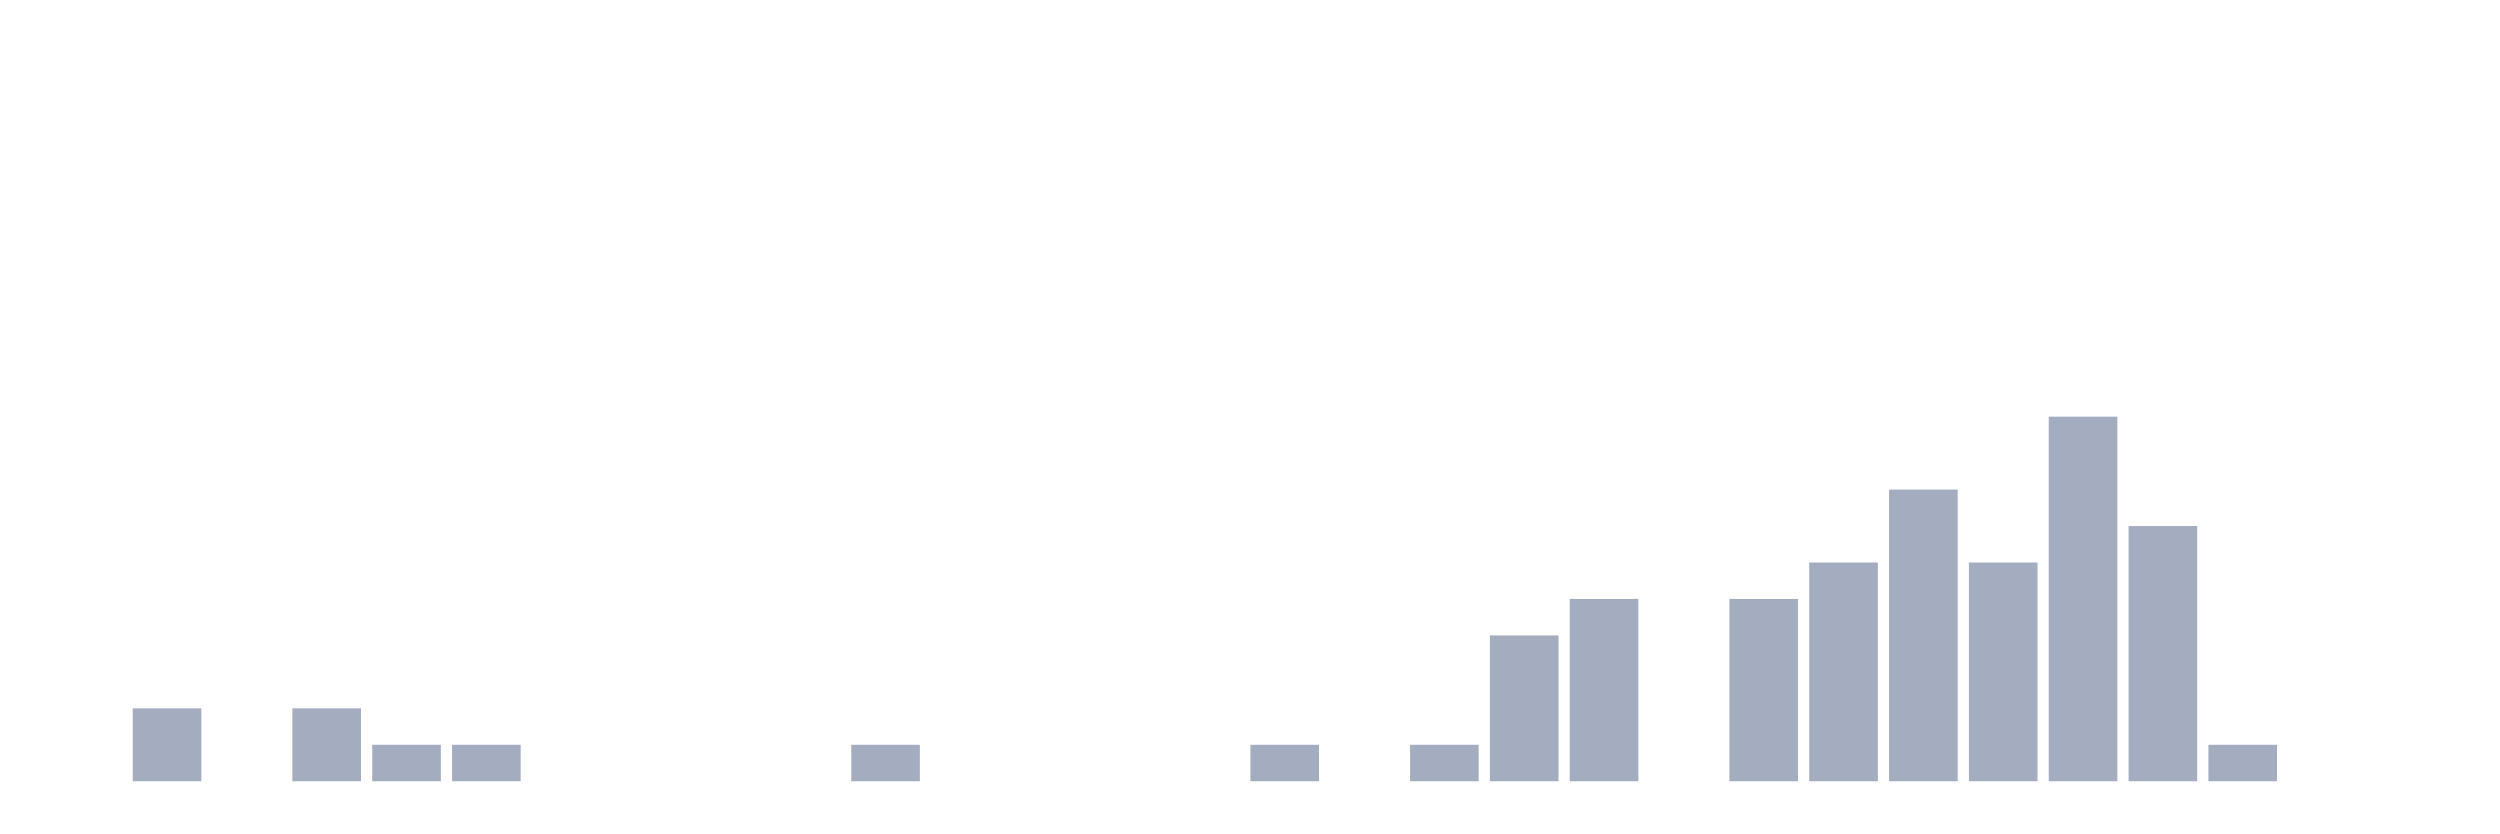
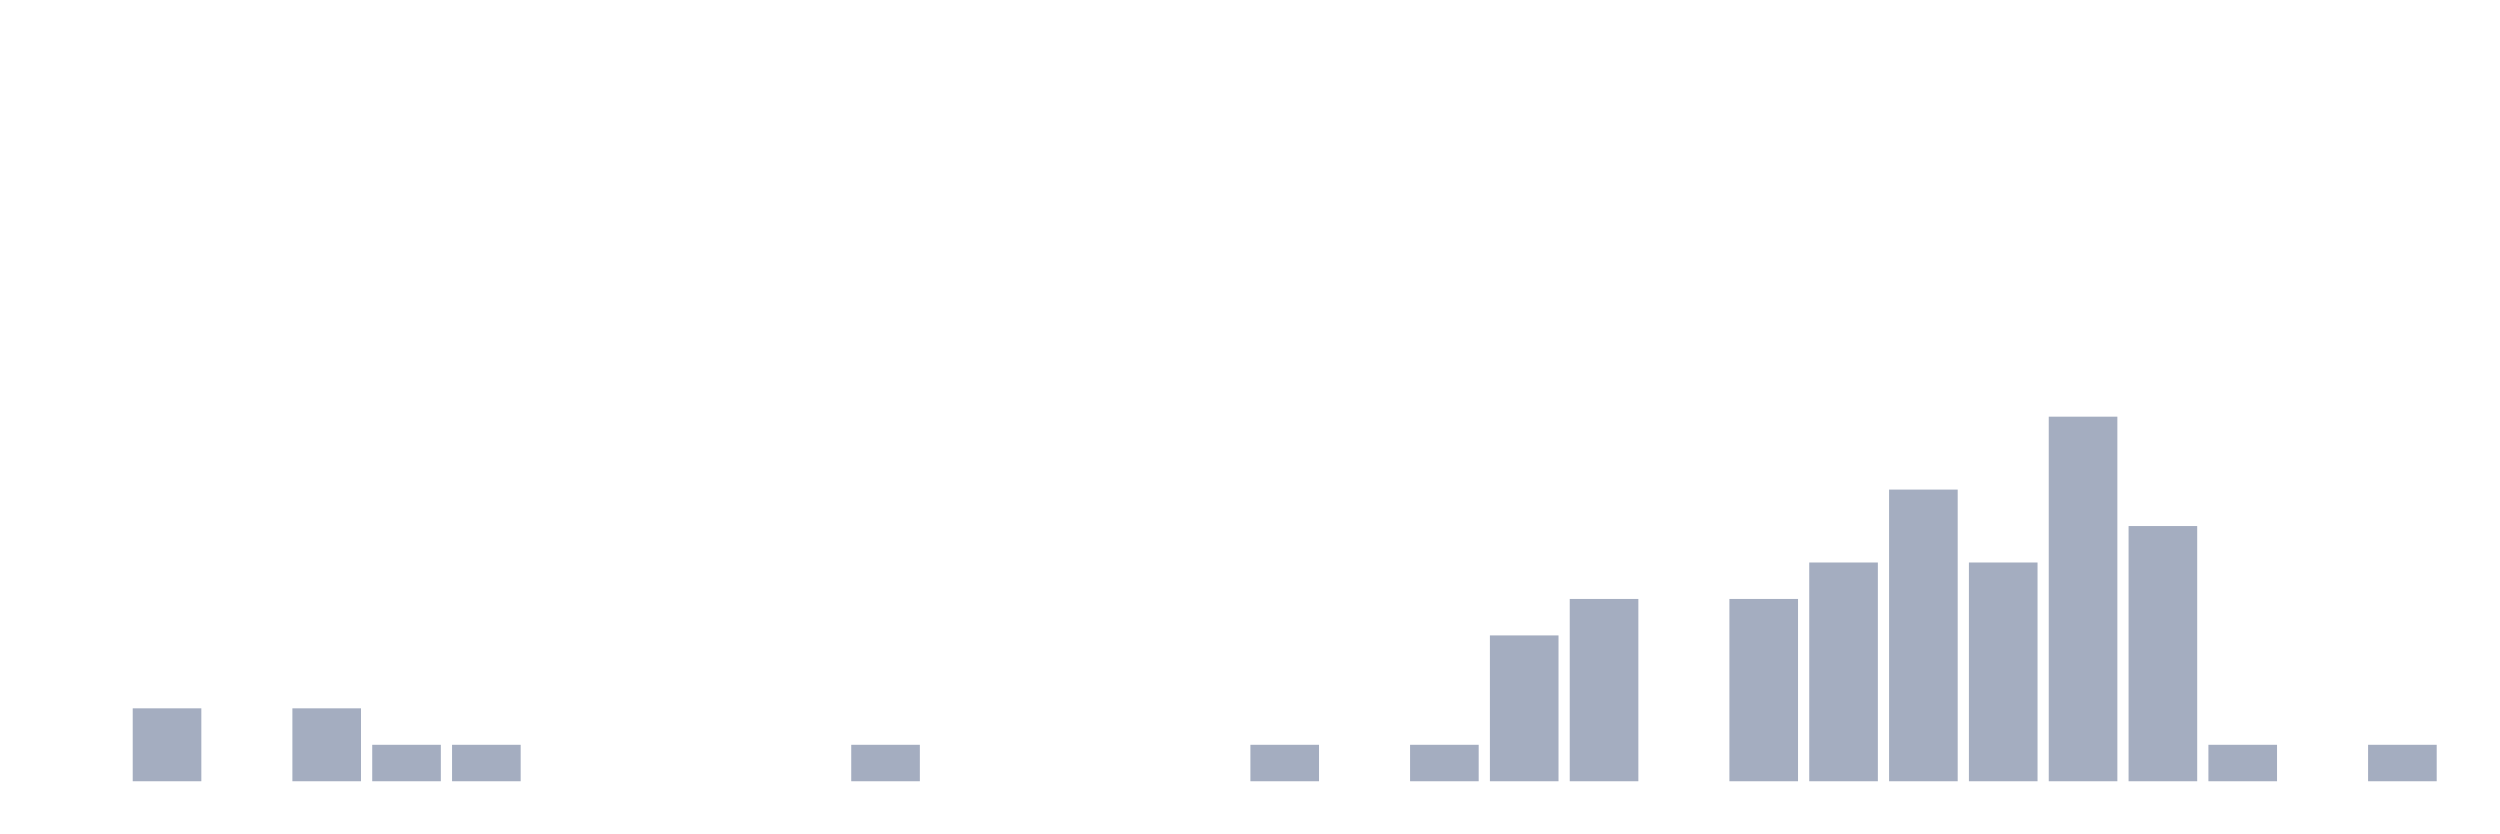
<svg xmlns="http://www.w3.org/2000/svg" viewBox="0 0 480 160">
  <g transform="translate(10,10)">
    <rect class="bar" x="0.153" width="13.175" y="140" height="0" fill="rgb(164,173,192)" />
    <rect class="bar" x="15.482" width="13.175" y="126" height="14" fill="rgb(164,173,192)" />
    <rect class="bar" x="30.81" width="13.175" y="140" height="0" fill="rgb(164,173,192)" />
    <rect class="bar" x="46.138" width="13.175" y="126" height="14" fill="rgb(164,173,192)" />
    <rect class="bar" x="61.466" width="13.175" y="133" height="7" fill="rgb(164,173,192)" />
    <rect class="bar" x="76.794" width="13.175" y="133" height="7" fill="rgb(164,173,192)" />
    <rect class="bar" x="92.123" width="13.175" y="140" height="0" fill="rgb(164,173,192)" />
    <rect class="bar" x="107.451" width="13.175" y="140" height="0" fill="rgb(164,173,192)" />
    <rect class="bar" x="122.779" width="13.175" y="140" height="0" fill="rgb(164,173,192)" />
    <rect class="bar" x="138.107" width="13.175" y="140" height="0" fill="rgb(164,173,192)" />
    <rect class="bar" x="153.436" width="13.175" y="133" height="7" fill="rgb(164,173,192)" />
    <rect class="bar" x="168.764" width="13.175" y="140" height="0" fill="rgb(164,173,192)" />
    <rect class="bar" x="184.092" width="13.175" y="140" height="0" fill="rgb(164,173,192)" />
    <rect class="bar" x="199.42" width="13.175" y="140" height="0" fill="rgb(164,173,192)" />
    <rect class="bar" x="214.748" width="13.175" y="140" height="0" fill="rgb(164,173,192)" />
    <rect class="bar" x="230.077" width="13.175" y="133" height="7" fill="rgb(164,173,192)" />
    <rect class="bar" x="245.405" width="13.175" y="140" height="0" fill="rgb(164,173,192)" />
    <rect class="bar" x="260.733" width="13.175" y="133" height="7" fill="rgb(164,173,192)" />
    <rect class="bar" x="276.061" width="13.175" y="112" height="28" fill="rgb(164,173,192)" />
    <rect class="bar" x="291.39" width="13.175" y="105" height="35" fill="rgb(164,173,192)" />
    <rect class="bar" x="306.718" width="13.175" y="140" height="0" fill="rgb(164,173,192)" />
    <rect class="bar" x="322.046" width="13.175" y="105" height="35" fill="rgb(164,173,192)" />
    <rect class="bar" x="337.374" width="13.175" y="98" height="42" fill="rgb(164,173,192)" />
    <rect class="bar" x="352.702" width="13.175" y="84" height="56" fill="rgb(164,173,192)" />
    <rect class="bar" x="368.031" width="13.175" y="98" height="42" fill="rgb(164,173,192)" />
    <rect class="bar" x="383.359" width="13.175" y="70" height="70" fill="rgb(164,173,192)" />
    <rect class="bar" x="398.687" width="13.175" y="91" height="49" fill="rgb(164,173,192)" />
    <rect class="bar" x="414.015" width="13.175" y="133" height="7" fill="rgb(164,173,192)" />
    <rect class="bar" x="429.344" width="13.175" y="140" height="0" fill="rgb(164,173,192)" />
-     <rect class="bar" x="444.672" width="13.175" y="140" height="0" fill="rgb(164,173,192)" />
+     <rect class="bar" x="444.672" width="13.175" y="133" height="7" fill="rgb(164,173,192)" />
  </g>
</svg>
